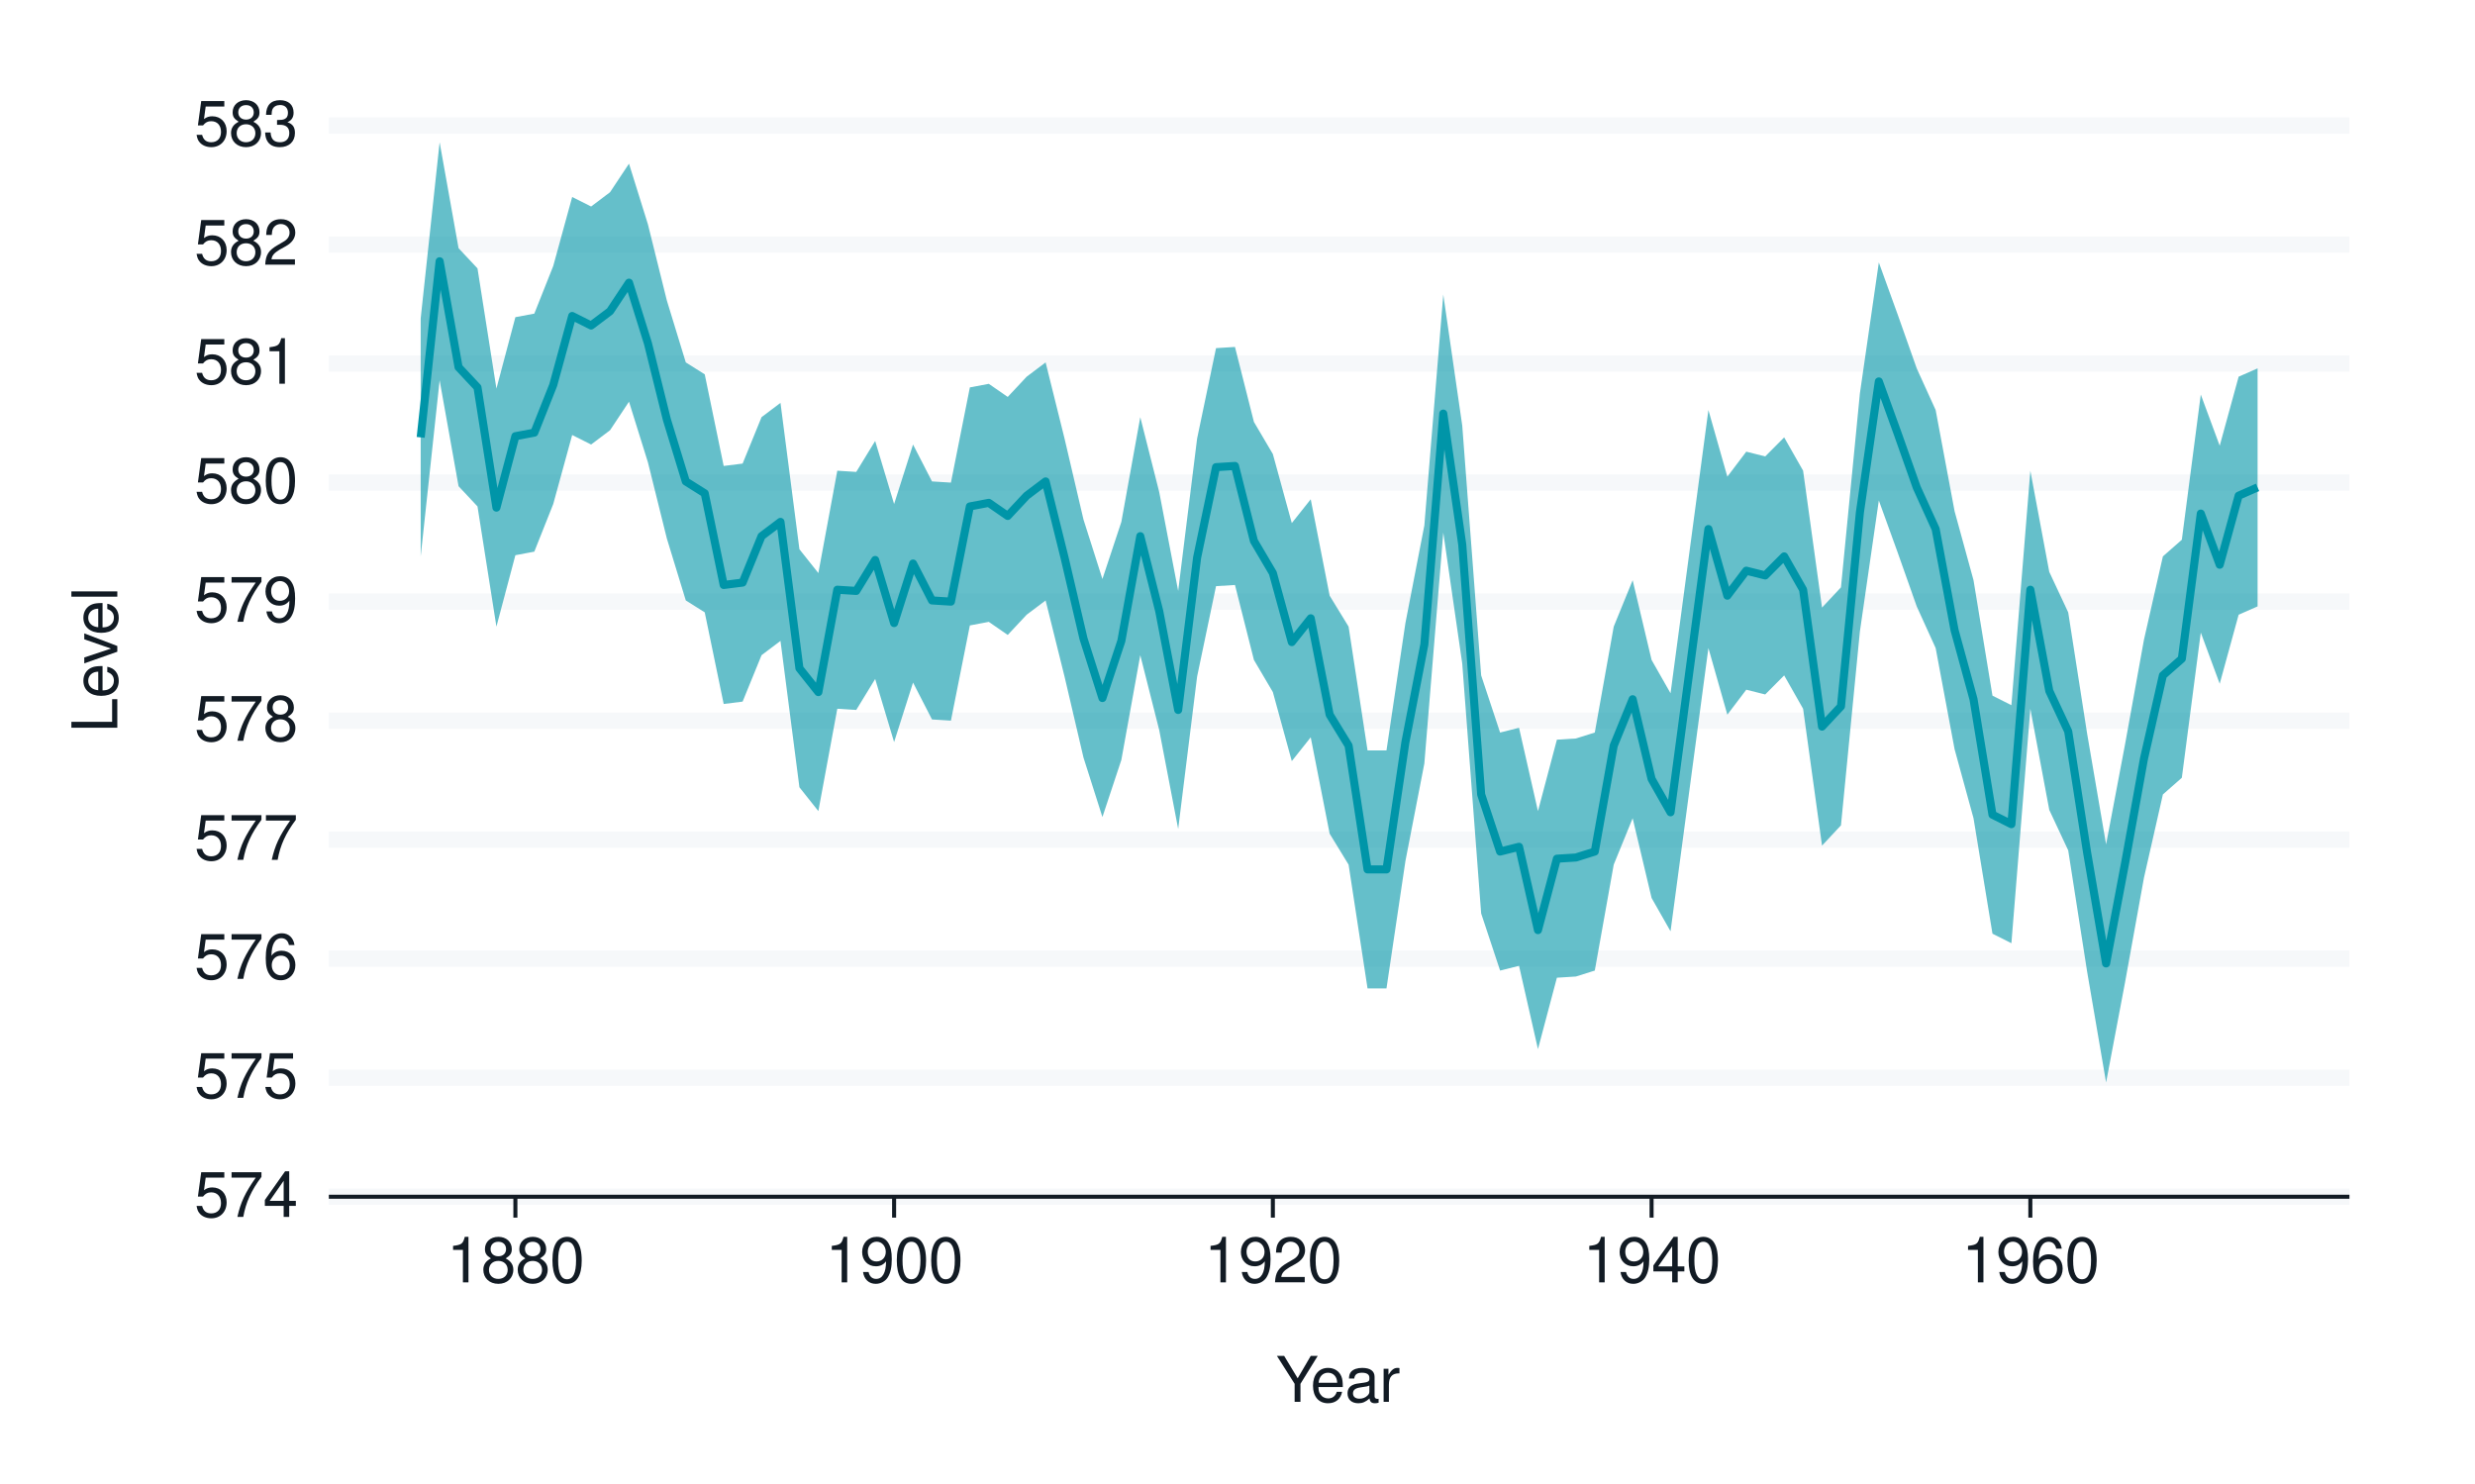
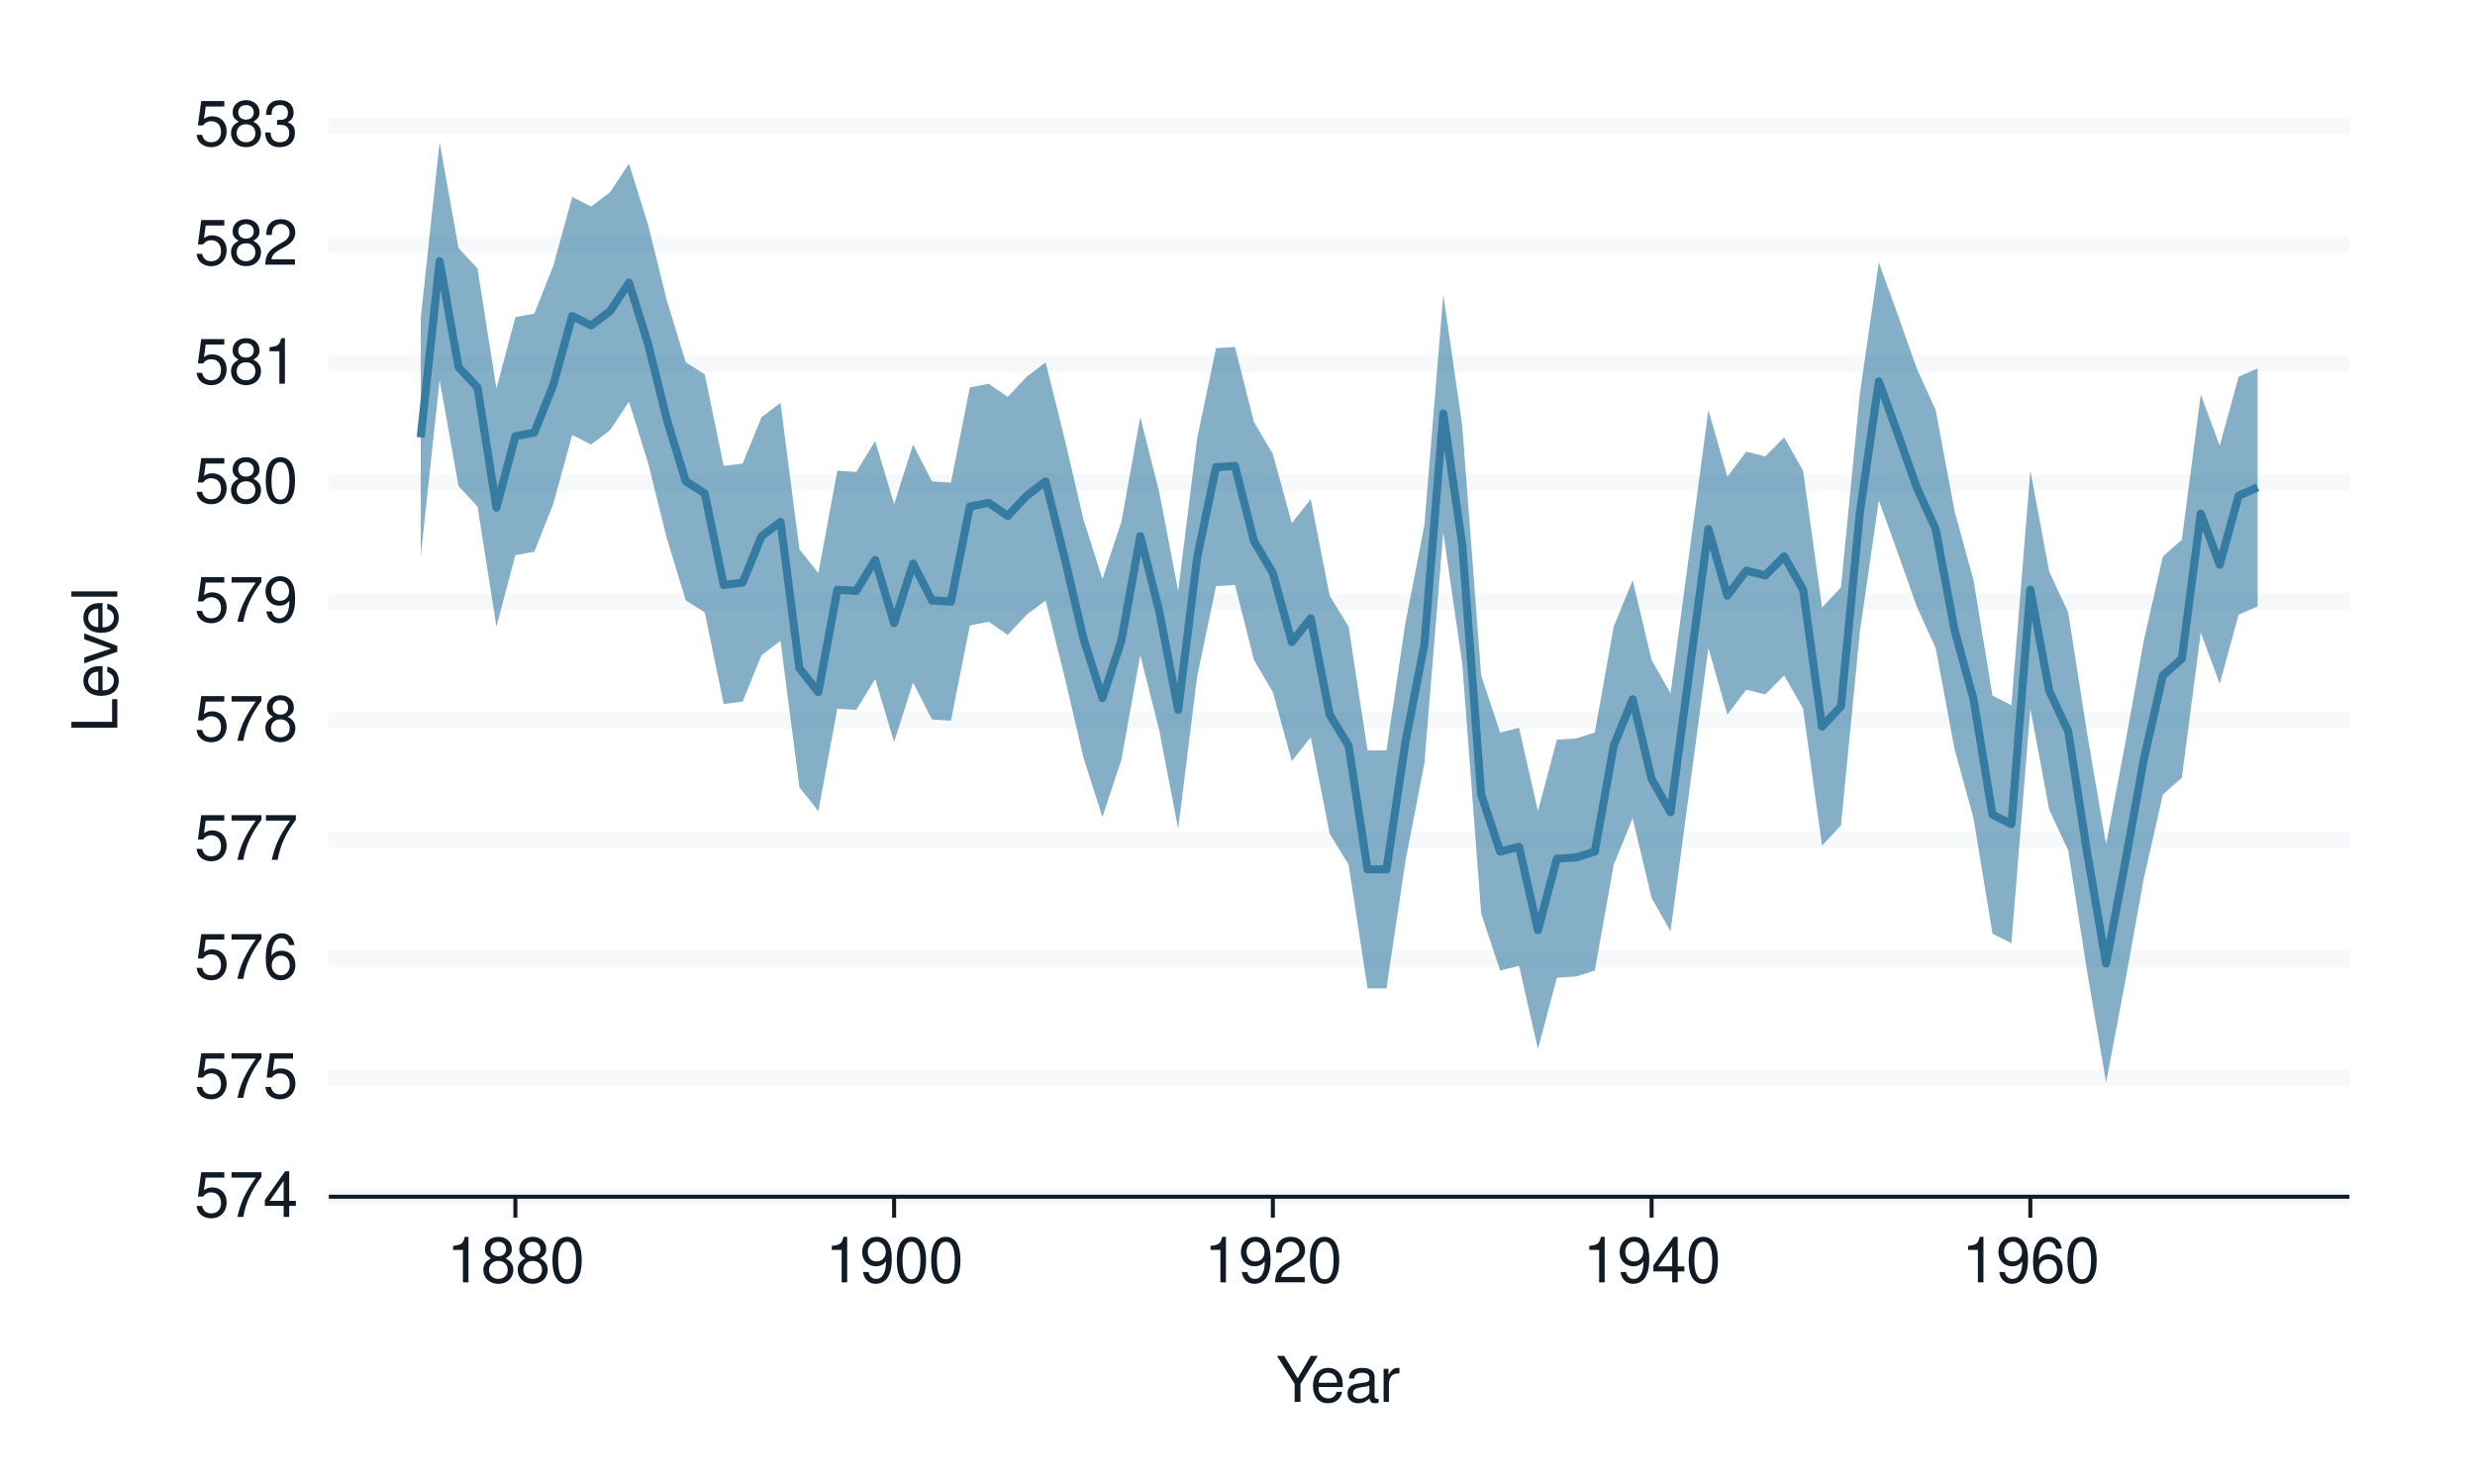
<svg xmlns="http://www.w3.org/2000/svg" xmlns:xlink="http://www.w3.org/1999/xlink" width="432pt" height="259pt" viewBox="0 0 432 259" version="1.1">
  <defs>
    <g>
      <symbol overflow="visible" id="glyph0-0">
        <path style="stroke:none;" d="" />
      </symbol>
      <symbol overflow="visible" id="glyph0-1">
        <path style="stroke:none;" d="M 5.234 -7.797 L 1.203 -7.797 L 0.625 -3.547 L 1.516 -3.547 C 1.969 -4.094 2.344 -4.281 2.953 -4.281 C 4 -4.281 4.656 -3.562 4.656 -2.406 C 4.656 -1.281 4 -0.609 2.953 -0.609 C 2.094 -0.609 1.578 -1.031 1.359 -1.906 L 0.391 -1.906 C 0.516 -1.281 0.625 -0.969 0.859 -0.688 C 1.297 -0.094 2.094 0.25 2.969 0.25 C 4.547 0.25 5.641 -0.891 5.641 -2.547 C 5.641 -4.078 4.625 -5.141 3.125 -5.141 C 2.578 -5.141 2.141 -5 1.688 -4.656 L 1.984 -6.844 L 5.234 -6.844 Z M 5.234 -7.797 " />
      </symbol>
      <symbol overflow="visible" id="glyph0-2">
        <path style="stroke:none;" d="M 5.719 -7.797 L 0.5 -7.797 L 0.5 -6.844 L 4.719 -6.844 C 2.859 -4.188 2.094 -2.562 1.516 0 L 2.547 0 C 2.984 -2.5 3.953 -4.641 5.719 -6.984 Z M 5.719 -7.797 " />
      </symbol>
      <symbol overflow="visible" id="glyph0-3">
        <path style="stroke:none;" d="M 3.594 -1.922 L 3.594 0 L 4.562 0 L 4.562 -1.922 L 5.719 -1.922 L 5.719 -2.797 L 4.562 -2.797 L 4.562 -7.953 L 3.844 -7.953 L 0.312 -2.953 L 0.312 -1.922 Z M 3.594 -2.797 L 1.156 -2.797 L 3.594 -6.297 Z M 3.594 -2.797 " />
      </symbol>
      <symbol overflow="visible" id="glyph0-4">
        <path style="stroke:none;" d="M 5.484 -5.891 C 5.297 -7.188 4.453 -7.953 3.266 -7.953 C 2.406 -7.953 1.641 -7.531 1.172 -6.812 C 0.688 -6.031 0.469 -5.078 0.469 -3.625 C 0.469 -2.281 0.656 -1.438 1.141 -0.734 C 1.547 -0.094 2.234 0.25 3.094 0.25 C 4.578 0.25 5.641 -0.859 5.641 -2.406 C 5.641 -3.875 4.656 -4.906 3.25 -4.906 C 2.484 -4.906 1.875 -4.625 1.469 -4.031 C 1.469 -6 2.094 -7.094 3.203 -7.094 C 3.891 -7.094 4.359 -6.656 4.516 -5.891 Z M 3.141 -4.047 C 4.062 -4.047 4.656 -3.391 4.656 -2.328 C 4.656 -1.328 4 -0.609 3.109 -0.609 C 2.203 -0.609 1.516 -1.359 1.516 -2.375 C 1.516 -3.359 2.172 -4.047 3.141 -4.047 Z M 3.141 -4.047 " />
      </symbol>
      <symbol overflow="visible" id="glyph0-5">
        <path style="stroke:none;" d="M 4.297 -4.188 C 5.109 -4.688 5.375 -5.078 5.375 -5.828 C 5.375 -7.078 4.406 -7.953 3.031 -7.953 C 1.656 -7.953 0.688 -7.078 0.688 -5.844 C 0.688 -5.078 0.938 -4.703 1.734 -4.188 C 0.844 -3.734 0.406 -3.094 0.406 -2.219 C 0.406 -0.766 1.469 0.25 3.031 0.25 C 4.562 0.25 5.641 -0.766 5.641 -2.219 C 5.641 -3.094 5.203 -3.734 4.297 -4.188 Z M 3.031 -7.094 C 3.844 -7.094 4.375 -6.594 4.375 -5.812 C 4.375 -5.062 3.844 -4.562 3.031 -4.562 C 2.203 -4.562 1.672 -5.062 1.672 -5.828 C 1.672 -6.594 2.203 -7.094 3.031 -7.094 Z M 3.031 -3.75 C 4 -3.75 4.656 -3.109 4.656 -2.188 C 4.656 -1.234 4 -0.609 3 -0.609 C 2.062 -0.609 1.391 -1.25 1.391 -2.172 C 1.391 -3.125 2.047 -3.75 3.031 -3.75 Z M 3.031 -3.75 " />
      </symbol>
      <symbol overflow="visible" id="glyph0-6">
        <path style="stroke:none;" d="M 0.578 -1.812 C 0.766 -0.516 1.609 0.25 2.797 0.25 C 3.656 0.25 4.438 -0.172 4.891 -0.875 C 5.375 -1.656 5.594 -2.625 5.594 -4.062 C 5.594 -5.406 5.406 -6.266 4.938 -6.969 C 4.516 -7.609 3.828 -7.953 2.969 -7.953 C 1.484 -7.953 0.422 -6.844 0.422 -5.297 C 0.422 -3.844 1.406 -2.812 2.812 -2.812 C 3.547 -2.812 4.109 -3.062 4.594 -3.672 C 4.594 -1.688 3.969 -0.609 2.859 -0.609 C 2.172 -0.609 1.703 -1.047 1.547 -1.812 Z M 2.953 -7.109 C 3.859 -7.109 4.547 -6.344 4.547 -5.328 C 4.547 -4.344 3.891 -3.656 2.922 -3.656 C 1.984 -3.656 1.406 -4.328 1.406 -5.375 C 1.406 -6.375 2.062 -7.109 2.953 -7.109 Z M 2.953 -7.109 " />
      </symbol>
      <symbol overflow="visible" id="glyph0-7">
        <path style="stroke:none;" d="M 3.031 -7.953 C 2.297 -7.953 1.641 -7.625 1.234 -7.078 C 0.719 -6.375 0.469 -5.328 0.469 -3.844 C 0.469 -1.172 1.359 0.25 3.031 0.25 C 4.672 0.25 5.578 -1.172 5.578 -3.781 C 5.578 -5.328 5.328 -6.359 4.812 -7.078 C 4.406 -7.641 3.766 -7.953 3.031 -7.953 Z M 3.031 -7.094 C 4.062 -7.094 4.594 -6.031 4.594 -3.875 C 4.594 -1.609 4.078 -0.547 3 -0.547 C 1.984 -0.547 1.469 -1.656 1.469 -3.844 C 1.469 -6.031 1.984 -7.094 3.031 -7.094 Z M 3.031 -7.094 " />
      </symbol>
      <symbol overflow="visible" id="glyph0-8">
        <path style="stroke:none;" d="M 2.844 -5.672 L 2.844 0 L 3.812 0 L 3.812 -7.953 L 3.172 -7.953 C 2.844 -6.734 2.625 -6.562 1.125 -6.375 L 1.125 -5.672 Z M 2.844 -5.672 " />
      </symbol>
      <symbol overflow="visible" id="glyph0-9">
        <path style="stroke:none;" d="M 5.562 -0.953 L 1.469 -0.953 C 1.562 -1.609 1.906 -2.031 2.875 -2.625 L 3.969 -3.234 C 5.062 -3.844 5.625 -4.656 5.625 -5.625 C 5.625 -6.297 5.359 -6.906 4.891 -7.344 C 4.438 -7.75 3.859 -7.953 3.125 -7.953 C 2.141 -7.953 1.391 -7.594 0.969 -6.922 C 0.688 -6.5 0.578 -6 0.547 -5.203 L 1.516 -5.203 C 1.547 -5.734 1.609 -6.062 1.75 -6.328 C 2 -6.812 2.516 -7.109 3.094 -7.109 C 3.969 -7.109 4.625 -6.469 4.625 -5.609 C 4.625 -4.969 4.266 -4.422 3.578 -4.031 L 2.562 -3.438 C 0.938 -2.5 0.469 -1.75 0.375 -0.016 L 5.562 -0.016 Z M 5.562 -0.953 " />
      </symbol>
      <symbol overflow="visible" id="glyph0-10">
        <path style="stroke:none;" d="M 2.438 -3.656 L 2.953 -3.656 C 4.016 -3.656 4.578 -3.172 4.578 -2.219 C 4.578 -1.203 3.969 -0.609 2.969 -0.609 C 1.906 -0.609 1.391 -1.141 1.312 -2.312 L 0.359 -2.312 C 0.391 -1.672 0.5 -1.25 0.688 -0.906 C 1.094 -0.125 1.859 0.25 2.922 0.25 C 4.531 0.25 5.562 -0.719 5.562 -2.219 C 5.562 -3.234 5.188 -3.781 4.25 -4.109 C 4.969 -4.406 5.328 -4.969 5.328 -5.766 C 5.328 -7.125 4.438 -7.953 2.953 -7.953 C 1.391 -7.953 0.547 -7.078 0.516 -5.391 L 1.484 -5.391 C 1.5 -5.875 1.547 -6.156 1.656 -6.391 C 1.875 -6.844 2.359 -7.109 2.969 -7.109 C 3.828 -7.109 4.344 -6.594 4.344 -5.734 C 4.344 -5.172 4.141 -4.828 3.719 -4.641 C 3.453 -4.531 3.109 -4.484 2.438 -4.484 Z M 2.438 -3.656 " />
      </symbol>
      <symbol overflow="visible" id="glyph0-11">
        <path style="stroke:none;" d="M 4.25 -3.141 L 7.266 -8.016 L 6.047 -8.016 L 3.766 -4.109 L 1.406 -8.016 L 0.141 -8.016 L 3.234 -3.141 L 3.234 0 L 4.25 0 Z M 4.25 -3.141 " />
      </symbol>
      <symbol overflow="visible" id="glyph0-12">
        <path style="stroke:none;" d="M 5.641 -2.578 C 5.641 -3.453 5.578 -3.984 5.406 -4.406 C 5.031 -5.359 4.156 -5.922 3.078 -5.922 C 1.469 -5.922 0.438 -4.703 0.438 -2.812 C 0.438 -0.906 1.438 0.25 3.062 0.25 C 4.375 0.25 5.297 -0.5 5.516 -1.75 L 4.594 -1.75 C 4.344 -0.984 3.828 -0.594 3.094 -0.594 C 2.516 -0.594 2.016 -0.859 1.703 -1.344 C 1.484 -1.672 1.406 -2 1.391 -2.578 Z M 1.422 -3.328 C 1.5 -4.391 2.141 -5.078 3.062 -5.078 C 4 -5.078 4.656 -4.359 4.656 -3.328 Z M 1.422 -3.328 " />
      </symbol>
      <symbol overflow="visible" id="glyph0-13">
        <path style="stroke:none;" d="M 5.891 -0.531 C 5.781 -0.516 5.734 -0.516 5.688 -0.516 C 5.375 -0.516 5.188 -0.688 5.188 -0.969 L 5.188 -4.359 C 5.188 -5.375 4.438 -5.922 3.031 -5.922 C 2.172 -5.922 1.5 -5.688 1.109 -5.266 C 0.844 -4.969 0.734 -4.625 0.719 -4.062 L 1.641 -4.062 C 1.719 -4.766 2.141 -5.078 2.984 -5.078 C 3.828 -5.078 4.281 -4.781 4.281 -4.219 L 4.281 -3.984 C 4.266 -3.594 4.062 -3.438 3.328 -3.344 C 2.031 -3.172 1.828 -3.141 1.469 -2.984 C 0.797 -2.703 0.469 -2.203 0.469 -1.453 C 0.469 -0.406 1.188 0.25 2.359 0.25 C 3.078 0.25 3.656 0 4.312 -0.594 C 4.375 0 4.656 0.25 5.266 0.25 C 5.453 0.25 5.578 0.234 5.891 0.156 Z M 4.281 -1.812 C 4.281 -1.5 4.188 -1.312 3.922 -1.062 C 3.547 -0.719 3.094 -0.547 2.547 -0.547 C 1.844 -0.547 1.422 -0.891 1.422 -1.469 C 1.422 -2.078 1.812 -2.391 2.812 -2.531 C 3.781 -2.656 3.969 -2.703 4.281 -2.844 Z M 4.281 -1.812 " />
      </symbol>
      <symbol overflow="visible" id="glyph0-14">
        <path style="stroke:none;" d="M 0.766 -5.766 L 0.766 0 L 1.688 0 L 1.688 -2.984 C 1.688 -4.375 2.266 -5 3.531 -4.969 L 3.531 -5.891 C 3.375 -5.922 3.281 -5.922 3.172 -5.922 C 2.578 -5.922 2.141 -5.578 1.609 -4.719 L 1.609 -5.766 Z M 0.766 -5.766 " />
      </symbol>
      <symbol overflow="visible" id="glyph1-0">
        <path style="stroke:none;" d="" />
      </symbol>
      <symbol overflow="visible" id="glyph1-1">
        <path style="stroke:none;" d="M -8.016 -1.906 L -8.016 -0.875 L 0 -0.875 L 0 -5.859 L -0.906 -5.859 L -0.906 -1.906 Z M -8.016 -1.906 " />
      </symbol>
      <symbol overflow="visible" id="glyph1-2">
        <path style="stroke:none;" d="M -2.578 -5.641 C -3.453 -5.641 -3.984 -5.578 -4.406 -5.406 C -5.359 -5.031 -5.922 -4.156 -5.922 -3.078 C -5.922 -1.469 -4.703 -0.438 -2.812 -0.438 C -0.906 -0.438 0.25 -1.438 0.25 -3.062 C 0.25 -4.375 -0.5 -5.297 -1.75 -5.516 L -1.75 -4.594 C -0.984 -4.344 -0.594 -3.828 -0.594 -3.094 C -0.594 -2.516 -0.859 -2.016 -1.344 -1.703 C -1.672 -1.484 -2 -1.406 -2.578 -1.391 Z M -3.328 -1.422 C -4.391 -1.5 -5.078 -2.141 -5.078 -3.062 C -5.078 -4 -4.359 -4.656 -3.328 -4.656 Z M -3.328 -1.422 " />
      </symbol>
      <symbol overflow="visible" id="glyph1-3">
        <path style="stroke:none;" d="M 0 -3.141 L -5.766 -5.344 L -5.766 -4.312 L -1.094 -2.688 L -5.766 -1.141 L -5.766 -0.109 L 0 -2.141 Z M 0 -3.141 " />
      </symbol>
      <symbol overflow="visible" id="glyph1-4">
        <path style="stroke:none;" d="M -8.016 -1.672 L -8.016 -0.75 L 0 -0.75 L 0 -1.672 Z M -8.016 -1.672 " />
      </symbol>
    </g>
  </defs>
  <g id="surface331">
    <rect x="0" y="0" width="432" height="259" style="fill:rgb(100%,100%,100%);fill-opacity:1;stroke:none;" />
    <path style="fill:none;stroke-width:1.067;stroke-linecap:round;stroke-linejoin:round;stroke:rgb(100%,100%,100%);stroke-opacity:1;stroke-miterlimit:10;" d="M 0 259 L 432 259 L 432 0 L 0 0 Z M 0 259 " />
    <path style="fill-rule:nonzero;fill:rgb(100%,100%,100%);fill-opacity:1;stroke-width:1.067;stroke-linecap:round;stroke-linejoin:round;stroke:rgb(100%,100%,100%);stroke-opacity:1;stroke-miterlimit:10;" d="M 57.398 208.883 L 410.082 208.883 L 410.082 21.918 L 57.398 21.918 Z M 57.398 208.883 " />
    <path style="fill:none;stroke-width:2.838;stroke-linecap:butt;stroke-linejoin:round;stroke:rgb(96.471%,97.255%,98.039%);stroke-opacity:1;stroke-miterlimit:10;" d="M 57.398 208.883 L 410.082 208.883 " />
    <path style="fill:none;stroke-width:2.838;stroke-linecap:butt;stroke-linejoin:round;stroke:rgb(96.471%,97.255%,98.039%);stroke-opacity:1;stroke-miterlimit:10;" d="M 57.398 188.109 L 410.082 188.109 " />
    <path style="fill:none;stroke-width:2.838;stroke-linecap:butt;stroke-linejoin:round;stroke:rgb(96.471%,97.255%,98.039%);stroke-opacity:1;stroke-miterlimit:10;" d="M 57.398 167.332 L 410.082 167.332 " />
    <path style="fill:none;stroke-width:2.838;stroke-linecap:butt;stroke-linejoin:round;stroke:rgb(96.471%,97.255%,98.039%);stroke-opacity:1;stroke-miterlimit:10;" d="M 57.398 146.559 L 410.082 146.559 " />
    <path style="fill:none;stroke-width:2.838;stroke-linecap:butt;stroke-linejoin:round;stroke:rgb(96.471%,97.255%,98.039%);stroke-opacity:1;stroke-miterlimit:10;" d="M 57.398 125.785 L 410.082 125.785 " />
    <path style="fill:none;stroke-width:2.838;stroke-linecap:butt;stroke-linejoin:round;stroke:rgb(96.471%,97.255%,98.039%);stroke-opacity:1;stroke-miterlimit:10;" d="M 57.398 105.012 L 410.082 105.012 " />
    <path style="fill:none;stroke-width:2.838;stroke-linecap:butt;stroke-linejoin:round;stroke:rgb(96.471%,97.255%,98.039%);stroke-opacity:1;stroke-miterlimit:10;" d="M 57.398 84.238 L 410.082 84.238 " />
    <path style="fill:none;stroke-width:2.838;stroke-linecap:butt;stroke-linejoin:round;stroke:rgb(96.471%,97.255%,98.039%);stroke-opacity:1;stroke-miterlimit:10;" d="M 57.398 63.465 L 410.082 63.465 " />
    <path style="fill:none;stroke-width:2.838;stroke-linecap:butt;stroke-linejoin:round;stroke:rgb(96.471%,97.255%,98.039%);stroke-opacity:1;stroke-miterlimit:10;" d="M 57.398 42.691 L 410.082 42.691 " />
    <path style="fill:none;stroke-width:2.838;stroke-linecap:butt;stroke-linejoin:round;stroke:rgb(96.471%,97.255%,98.039%);stroke-opacity:1;stroke-miterlimit:10;" d="M 57.398 21.918 L 410.082 21.918 " />
-     <path style=" stroke:none;fill-rule:nonzero;fill:rgb(0%,58.431%,65.882%);fill-opacity:0.604;" d="M 73.43 55.57 L 76.734 24.824 L 80.039 43.316 L 83.344 46.848 L 86.648 67.828 L 89.957 55.363 L 93.262 54.742 L 96.566 46.43 L 99.871 34.383 L 103.176 36.043 L 106.48 33.551 L 109.789 28.566 L 113.094 39.16 L 116.398 52.457 L 119.703 63.258 L 123.008 65.336 L 126.316 81.332 L 129.621 80.914 L 132.926 72.812 L 136.23 70.32 L 139.535 95.871 L 142.84 100.027 L 146.148 82.16 L 149.453 82.371 L 152.758 76.969 L 156.062 87.977 L 159.367 77.59 L 162.676 84.031 L 165.98 84.238 L 169.285 67.621 L 172.59 66.996 L 175.895 69.281 L 179.199 65.75 L 182.508 63.258 L 185.812 76.551 L 189.117 90.68 L 192.422 101.066 L 195.727 91.094 L 199.031 72.812 L 202.34 85.902 L 205.645 103.145 L 208.949 76.551 L 212.254 60.766 L 215.559 60.559 L 218.867 73.645 L 222.172 79.254 L 225.477 91.301 L 228.781 87.148 L 232.086 103.973 L 235.391 109.375 L 238.699 130.98 L 242.004 130.98 L 245.309 108.754 L 248.613 91.719 L 251.918 51.418 L 255.227 74.27 L 258.531 117.891 L 261.836 127.863 L 265.141 127.031 L 268.445 141.574 L 271.75 129.109 L 275.059 128.902 L 278.363 127.863 L 281.668 109.375 L 284.973 101.273 L 288.277 115.191 L 291.586 121.008 L 294.891 96.289 L 298.195 71.566 L 301.5 83.199 L 304.805 78.836 L 308.109 79.668 L 311.418 76.344 L 314.723 82.16 L 318.027 106.051 L 321.332 102.52 L 324.637 68.66 L 327.941 45.809 L 331.25 54.949 L 334.555 64.297 L 337.859 71.566 L 341.164 89.227 L 344.469 101.273 L 347.777 121.426 L 351.082 123.086 L 354.387 82.16 L 357.691 99.82 L 360.996 106.883 L 364.301 128.07 L 367.609 147.391 L 370.914 129.941 L 374.219 111.66 L 377.523 97.117 L 380.828 94.211 L 384.137 68.867 L 387.441 77.801 L 390.746 65.75 L 394.051 64.297 L 394.051 105.844 L 390.746 107.297 L 387.441 119.348 L 384.137 110.414 L 380.828 135.758 L 377.523 138.668 L 374.219 153.207 L 370.914 171.488 L 367.609 188.938 L 364.301 169.617 L 360.996 148.43 L 357.691 141.367 L 354.387 123.711 L 351.082 164.633 L 347.777 162.973 L 344.469 142.82 L 341.164 130.773 L 337.859 113.113 L 334.555 105.844 L 331.25 96.496 L 327.941 87.355 L 324.637 110.207 L 321.332 144.066 L 318.027 147.598 L 314.723 123.711 L 311.418 117.891 L 308.109 121.215 L 304.805 120.387 L 301.5 124.746 L 298.195 113.113 L 294.891 137.836 L 291.586 162.555 L 288.277 156.738 L 284.973 142.82 L 281.668 150.922 L 278.363 169.41 L 275.059 170.449 L 271.75 170.656 L 268.445 183.121 L 265.141 168.582 L 261.836 169.41 L 258.531 159.441 L 255.227 115.816 L 251.918 92.965 L 248.613 133.266 L 245.309 150.301 L 242.004 172.527 L 238.699 172.527 L 235.391 150.922 L 232.086 145.52 L 228.781 128.695 L 225.477 132.848 L 222.172 120.801 L 218.867 115.191 L 215.559 102.105 L 212.254 102.312 L 208.949 118.102 L 205.645 144.691 L 202.34 127.449 L 199.031 114.359 L 195.727 132.641 L 192.422 142.613 L 189.117 132.227 L 185.812 118.102 L 182.508 104.805 L 179.199 107.297 L 175.895 110.828 L 172.59 108.543 L 169.285 109.168 L 165.98 125.785 L 162.676 125.578 L 159.367 119.141 L 156.062 129.527 L 152.758 118.516 L 149.453 123.918 L 146.148 123.711 L 142.84 141.574 L 139.535 137.418 L 136.23 111.867 L 132.926 114.359 L 129.621 122.461 L 126.316 122.879 L 123.008 106.883 L 119.703 104.805 L 116.398 94.004 L 113.094 80.707 L 109.789 70.113 L 106.48 75.098 L 103.176 77.59 L 99.871 75.93 L 96.566 87.977 L 93.262 96.289 L 89.957 96.91 L 86.648 109.375 L 83.344 88.395 L 80.039 84.863 L 76.734 66.375 L 73.43 97.117 Z M 73.43 55.57 " />
-     <path style="fill:none;stroke-width:1.408;stroke-linecap:butt;stroke-linejoin:round;stroke:rgb(0%,58.431%,65.882%);stroke-opacity:1;stroke-miterlimit:10;" d="M 73.43 76.344 L 76.734 45.602 L 80.039 64.09 L 83.344 67.621 L 86.648 88.602 L 89.957 76.137 L 93.262 75.516 L 96.566 67.203 L 99.871 55.156 L 103.176 56.816 L 106.48 54.324 L 109.789 49.34 L 113.094 59.934 L 116.398 73.23 L 119.703 84.031 L 123.008 86.109 L 126.316 102.105 L 129.621 101.688 L 132.926 93.586 L 136.23 91.094 L 139.535 116.645 L 142.84 120.801 L 146.148 102.934 L 149.453 103.145 L 152.758 97.742 L 156.062 108.754 L 159.367 98.363 L 162.676 104.805 L 165.98 105.012 L 169.285 88.395 L 172.59 87.77 L 175.895 90.055 L 179.199 86.523 L 182.508 84.031 L 185.812 97.328 L 189.117 111.453 L 192.422 121.84 L 195.727 111.867 L 199.031 93.586 L 202.34 106.676 L 205.645 123.918 L 208.949 97.328 L 212.254 81.539 L 215.559 81.332 L 218.867 94.418 L 222.172 100.027 L 225.477 112.074 L 228.781 107.922 L 232.086 124.746 L 235.391 130.148 L 238.699 151.754 L 242.004 151.754 L 245.309 129.527 L 248.613 112.492 L 251.918 72.191 L 255.227 95.043 L 258.531 138.668 L 261.836 148.637 L 265.141 147.805 L 268.445 162.348 L 271.75 149.883 L 275.059 149.676 L 278.363 148.637 L 281.668 130.148 L 284.973 122.047 L 288.277 135.965 L 291.586 141.781 L 294.891 117.062 L 298.195 92.34 L 301.5 103.973 L 304.805 99.613 L 308.109 100.441 L 311.418 97.117 L 314.723 102.934 L 318.027 126.824 L 321.332 123.293 L 324.637 89.434 L 327.941 66.582 L 331.25 75.723 L 334.555 85.07 L 337.859 92.34 L 341.164 110 L 344.469 122.047 L 347.777 142.199 L 351.082 143.859 L 354.387 102.934 L 357.691 120.594 L 360.996 127.656 L 364.301 148.844 L 367.609 168.164 L 370.914 150.715 L 374.219 132.434 L 377.523 117.891 L 380.828 114.984 L 384.137 89.641 L 387.441 98.574 L 390.746 86.523 L 394.051 85.07 " />
+     <path style=" stroke:none;fill-rule:nonzero;fill:rgb(20.784%,48.235%,63.529%);fill-opacity:0.604;" d="M 73.43 55.57 L 76.734 24.824 L 80.039 43.316 L 83.344 46.848 L 86.648 67.828 L 89.957 55.363 L 93.262 54.742 L 96.566 46.43 L 99.871 34.383 L 103.176 36.043 L 106.48 33.551 L 109.789 28.566 L 113.094 39.16 L 116.398 52.457 L 119.703 63.258 L 123.008 65.336 L 126.316 81.332 L 129.621 80.914 L 132.926 72.812 L 136.23 70.32 L 139.535 95.871 L 142.84 100.027 L 146.148 82.16 L 149.453 82.371 L 152.758 76.969 L 156.062 87.977 L 159.367 77.59 L 162.676 84.031 L 165.98 84.238 L 169.285 67.621 L 172.59 66.996 L 175.895 69.281 L 179.199 65.75 L 182.508 63.258 L 185.812 76.551 L 189.117 90.68 L 192.422 101.066 L 195.727 91.094 L 199.031 72.812 L 202.34 85.902 L 205.645 103.145 L 208.949 76.551 L 212.254 60.766 L 215.559 60.559 L 218.867 73.645 L 222.172 79.254 L 225.477 91.301 L 228.781 87.148 L 232.086 103.973 L 235.391 109.375 L 238.699 130.98 L 242.004 130.98 L 245.309 108.754 L 248.613 91.719 L 251.918 51.418 L 255.227 74.27 L 258.531 117.891 L 261.836 127.863 L 265.141 127.031 L 268.445 141.574 L 271.75 129.109 L 275.059 128.902 L 278.363 127.863 L 281.668 109.375 L 284.973 101.273 L 288.277 115.191 L 291.586 121.008 L 294.891 96.289 L 298.195 71.566 L 301.5 83.199 L 304.805 78.836 L 308.109 79.668 L 311.418 76.344 L 314.723 82.16 L 318.027 106.051 L 321.332 102.52 L 324.637 68.66 L 327.941 45.809 L 331.25 54.949 L 334.555 64.297 L 337.859 71.566 L 341.164 89.227 L 344.469 101.273 L 347.777 121.426 L 351.082 123.086 L 354.387 82.16 L 357.691 99.82 L 360.996 106.883 L 364.301 128.07 L 367.609 147.391 L 370.914 129.941 L 374.219 111.66 L 377.523 97.117 L 380.828 94.211 L 384.137 68.867 L 387.441 77.801 L 390.746 65.75 L 394.051 64.297 L 394.051 105.844 L 390.746 107.297 L 387.441 119.348 L 384.137 110.414 L 380.828 135.758 L 377.523 138.668 L 374.219 153.207 L 370.914 171.488 L 367.609 188.938 L 364.301 169.617 L 360.996 148.43 L 357.691 141.367 L 354.387 123.711 L 351.082 164.633 L 347.777 162.973 L 344.469 142.82 L 341.164 130.773 L 337.859 113.113 L 334.555 105.844 L 331.25 96.496 L 327.941 87.355 L 324.637 110.207 L 321.332 144.066 L 318.027 147.598 L 314.723 123.711 L 311.418 117.891 L 308.109 121.215 L 304.805 120.387 L 301.5 124.746 L 298.195 113.113 L 294.891 137.836 L 291.586 162.555 L 288.277 156.738 L 284.973 142.82 L 281.668 150.922 L 278.363 169.41 L 275.059 170.449 L 271.75 170.656 L 268.445 183.121 L 265.141 168.582 L 261.836 169.41 L 258.531 159.441 L 255.227 115.816 L 251.918 92.965 L 248.613 133.266 L 245.309 150.301 L 242.004 172.527 L 238.699 172.527 L 235.391 150.922 L 232.086 145.52 L 228.781 128.695 L 225.477 132.848 L 222.172 120.801 L 218.867 115.191 L 215.559 102.105 L 212.254 102.312 L 208.949 118.102 L 205.645 144.691 L 202.34 127.449 L 199.031 114.359 L 195.727 132.641 L 192.422 142.613 L 189.117 132.227 L 185.812 118.102 L 182.508 104.805 L 179.199 107.297 L 175.895 110.828 L 172.59 108.543 L 169.285 109.168 L 165.98 125.785 L 162.676 125.578 L 159.367 119.141 L 156.062 129.527 L 152.758 118.516 L 149.453 123.918 L 146.148 123.711 L 142.84 141.574 L 139.535 137.418 L 136.23 111.867 L 132.926 114.359 L 129.621 122.461 L 126.316 122.879 L 123.008 106.883 L 119.703 104.805 L 116.398 94.004 L 113.094 80.707 L 109.789 70.113 L 106.48 75.098 L 103.176 77.59 L 99.871 75.93 L 96.566 87.977 L 93.262 96.289 L 89.957 96.91 L 86.648 109.375 L 83.344 88.395 L 80.039 84.863 L 76.734 66.375 L 73.43 97.117 Z M 73.43 55.57 " />
+     <path style="fill:none;stroke-width:1.408;stroke-linecap:butt;stroke-linejoin:round;stroke:rgb(20.784%,48.235%,63.529%);stroke-opacity:1;stroke-miterlimit:10;" d="M 73.43 76.344 L 76.734 45.602 L 80.039 64.09 L 83.344 67.621 L 86.648 88.602 L 89.957 76.137 L 93.262 75.516 L 96.566 67.203 L 99.871 55.156 L 103.176 56.816 L 106.48 54.324 L 109.789 49.34 L 113.094 59.934 L 116.398 73.23 L 119.703 84.031 L 123.008 86.109 L 126.316 102.105 L 129.621 101.688 L 132.926 93.586 L 136.23 91.094 L 139.535 116.645 L 142.84 120.801 L 146.148 102.934 L 149.453 103.145 L 152.758 97.742 L 156.062 108.754 L 159.367 98.363 L 162.676 104.805 L 165.98 105.012 L 169.285 88.395 L 172.59 87.77 L 175.895 90.055 L 179.199 86.523 L 182.508 84.031 L 185.812 97.328 L 189.117 111.453 L 192.422 121.84 L 195.727 111.867 L 199.031 93.586 L 202.34 106.676 L 205.645 123.918 L 208.949 97.328 L 212.254 81.539 L 215.559 81.332 L 218.867 94.418 L 222.172 100.027 L 225.477 112.074 L 228.781 107.922 L 232.086 124.746 L 235.391 130.148 L 238.699 151.754 L 242.004 151.754 L 245.309 129.527 L 248.613 112.492 L 251.918 72.191 L 255.227 95.043 L 258.531 138.668 L 261.836 148.637 L 265.141 147.805 L 268.445 162.348 L 271.75 149.883 L 275.059 149.676 L 278.363 148.637 L 281.668 130.148 L 284.973 122.047 L 288.277 135.965 L 291.586 141.781 L 294.891 117.062 L 298.195 92.34 L 301.5 103.973 L 304.805 99.613 L 308.109 100.441 L 311.418 97.117 L 314.723 102.934 L 318.027 126.824 L 321.332 123.293 L 324.637 89.434 L 327.941 66.582 L 331.25 75.723 L 334.555 85.07 L 337.859 92.34 L 341.164 110 L 344.469 122.047 L 347.777 142.199 L 351.082 143.859 L 354.387 102.934 L 357.691 120.594 L 360.996 127.656 L 364.301 148.844 L 367.609 168.164 L 370.914 150.715 L 374.219 132.434 L 377.523 117.891 L 380.828 114.984 L 384.137 89.641 L 387.441 98.574 L 390.746 86.523 L 394.051 85.07 " />
    <g style="fill:rgb(7.059%,10.588%,14.118%);fill-opacity:1;">
      <use xlink:href="#glyph0-1" x="33.918" y="212.401" />
      <use xlink:href="#glyph0-2" x="39.918" y="212.401" />
      <use xlink:href="#glyph0-3" x="45.918" y="212.401" />
    </g>
    <g style="fill:rgb(7.059%,10.588%,14.118%);fill-opacity:1;">
      <use xlink:href="#glyph0-1" x="33.918" y="191.628" />
      <use xlink:href="#glyph0-2" x="39.918" y="191.628" />
      <use xlink:href="#glyph0-1" x="45.918" y="191.628" />
    </g>
    <g style="fill:rgb(7.059%,10.588%,14.118%);fill-opacity:1;">
      <use xlink:href="#glyph0-1" x="33.918" y="170.851" />
      <use xlink:href="#glyph0-2" x="39.918" y="170.851" />
      <use xlink:href="#glyph0-4" x="45.918" y="170.851" />
    </g>
    <g style="fill:rgb(7.059%,10.588%,14.118%);fill-opacity:1;">
      <use xlink:href="#glyph0-1" x="33.918" y="150.077" />
      <use xlink:href="#glyph0-2" x="39.918" y="150.077" />
      <use xlink:href="#glyph0-2" x="45.918" y="150.077" />
    </g>
    <g style="fill:rgb(7.059%,10.588%,14.118%);fill-opacity:1;">
      <use xlink:href="#glyph0-1" x="33.918" y="129.304" />
      <use xlink:href="#glyph0-2" x="39.918" y="129.304" />
      <use xlink:href="#glyph0-5" x="45.918" y="129.304" />
    </g>
    <g style="fill:rgb(7.059%,10.588%,14.118%);fill-opacity:1;">
      <use xlink:href="#glyph0-1" x="33.918" y="108.53" />
      <use xlink:href="#glyph0-2" x="39.918" y="108.53" />
      <use xlink:href="#glyph0-6" x="45.918" y="108.53" />
    </g>
    <g style="fill:rgb(7.059%,10.588%,14.118%);fill-opacity:1;">
      <use xlink:href="#glyph0-1" x="33.918" y="87.757" />
      <use xlink:href="#glyph0-5" x="39.918" y="87.757" />
      <use xlink:href="#glyph0-7" x="45.918" y="87.757" />
    </g>
    <g style="fill:rgb(7.059%,10.588%,14.118%);fill-opacity:1;">
      <use xlink:href="#glyph0-1" x="33.918" y="66.983" />
      <use xlink:href="#glyph0-5" x="39.918" y="66.983" />
      <use xlink:href="#glyph0-8" x="45.918" y="66.983" />
    </g>
    <g style="fill:rgb(7.059%,10.588%,14.118%);fill-opacity:1;">
      <use xlink:href="#glyph0-1" x="33.918" y="46.21" />
      <use xlink:href="#glyph0-5" x="39.918" y="46.21" />
      <use xlink:href="#glyph0-9" x="45.918" y="46.21" />
    </g>
    <g style="fill:rgb(7.059%,10.588%,14.118%);fill-opacity:1;">
      <use xlink:href="#glyph0-1" x="33.918" y="25.437" />
      <use xlink:href="#glyph0-5" x="39.918" y="25.437" />
      <use xlink:href="#glyph0-10" x="45.918" y="25.437" />
    </g>
    <path style="fill:none;stroke-width:0.704;stroke-linecap:butt;stroke-linejoin:round;stroke:rgb(7.059%,10.588%,14.118%);stroke-opacity:1;stroke-miterlimit:10;" d="M 57.398 208.883 L 410.082 208.883 " />
    <path style="fill:none;stroke-width:0.704;stroke-linecap:butt;stroke-linejoin:round;stroke:rgb(7.059%,10.588%,14.118%);stroke-opacity:1;stroke-miterlimit:10;" d="M 89.957 212.535 L 89.957 208.883 " />
    <path style="fill:none;stroke-width:0.704;stroke-linecap:butt;stroke-linejoin:round;stroke:rgb(7.059%,10.588%,14.118%);stroke-opacity:1;stroke-miterlimit:10;" d="M 156.062 212.535 L 156.062 208.883 " />
    <path style="fill:none;stroke-width:0.704;stroke-linecap:butt;stroke-linejoin:round;stroke:rgb(7.059%,10.588%,14.118%);stroke-opacity:1;stroke-miterlimit:10;" d="M 222.172 212.535 L 222.172 208.883 " />
    <path style="fill:none;stroke-width:0.704;stroke-linecap:butt;stroke-linejoin:round;stroke:rgb(7.059%,10.588%,14.118%);stroke-opacity:1;stroke-miterlimit:10;" d="M 288.277 212.535 L 288.277 208.883 " />
    <path style="fill:none;stroke-width:0.704;stroke-linecap:butt;stroke-linejoin:round;stroke:rgb(7.059%,10.588%,14.118%);stroke-opacity:1;stroke-miterlimit:10;" d="M 354.387 212.535 L 354.387 208.883 " />
    <g style="fill:rgb(7.059%,10.588%,14.118%);fill-opacity:1;">
      <use xlink:href="#glyph0-8" x="77.957" y="223.839" />
      <use xlink:href="#glyph0-5" x="83.957" y="223.839" />
      <use xlink:href="#glyph0-5" x="89.957" y="223.839" />
      <use xlink:href="#glyph0-7" x="95.957" y="223.839" />
    </g>
    <g style="fill:rgb(7.059%,10.588%,14.118%);fill-opacity:1;">
      <use xlink:href="#glyph0-8" x="144.062" y="223.839" />
      <use xlink:href="#glyph0-6" x="150.062" y="223.839" />
      <use xlink:href="#glyph0-7" x="156.062" y="223.839" />
      <use xlink:href="#glyph0-7" x="162.062" y="223.839" />
    </g>
    <g style="fill:rgb(7.059%,10.588%,14.118%);fill-opacity:1;">
      <use xlink:href="#glyph0-8" x="210.172" y="223.839" />
      <use xlink:href="#glyph0-6" x="216.172" y="223.839" />
      <use xlink:href="#glyph0-9" x="222.172" y="223.839" />
      <use xlink:href="#glyph0-7" x="228.172" y="223.839" />
    </g>
    <g style="fill:rgb(7.059%,10.588%,14.118%);fill-opacity:1;">
      <use xlink:href="#glyph0-8" x="276.277" y="223.839" />
      <use xlink:href="#glyph0-6" x="282.277" y="223.839" />
      <use xlink:href="#glyph0-3" x="288.277" y="223.839" />
      <use xlink:href="#glyph0-7" x="294.277" y="223.839" />
    </g>
    <g style="fill:rgb(7.059%,10.588%,14.118%);fill-opacity:1;">
      <use xlink:href="#glyph0-8" x="342.387" y="223.839" />
      <use xlink:href="#glyph0-6" x="348.387" y="223.839" />
      <use xlink:href="#glyph0-4" x="354.387" y="223.839" />
      <use xlink:href="#glyph0-7" x="360.387" y="223.839" />
    </g>
    <g style="fill:rgb(7.059%,10.588%,14.118%);fill-opacity:1;">
      <use xlink:href="#glyph0-11" x="222.738" y="244.683" />
      <use xlink:href="#glyph0-12" x="228.738" y="244.683" />
      <use xlink:href="#glyph0-13" x="234.738" y="244.683" />
      <use xlink:href="#glyph0-14" x="240.738" y="244.683" />
    </g>
    <g style="fill:rgb(7.059%,10.588%,14.118%);fill-opacity:1;">
      <use xlink:href="#glyph1-1" x="20.476" y="127.898" />
      <use xlink:href="#glyph1-2" x="20.476" y="121.898" />
      <use xlink:href="#glyph1-3" x="20.476" y="115.898" />
      <use xlink:href="#glyph1-2" x="20.476" y="110.898" />
      <use xlink:href="#glyph1-4" x="20.476" y="104.898" />
    </g>
  </g>
</svg>
